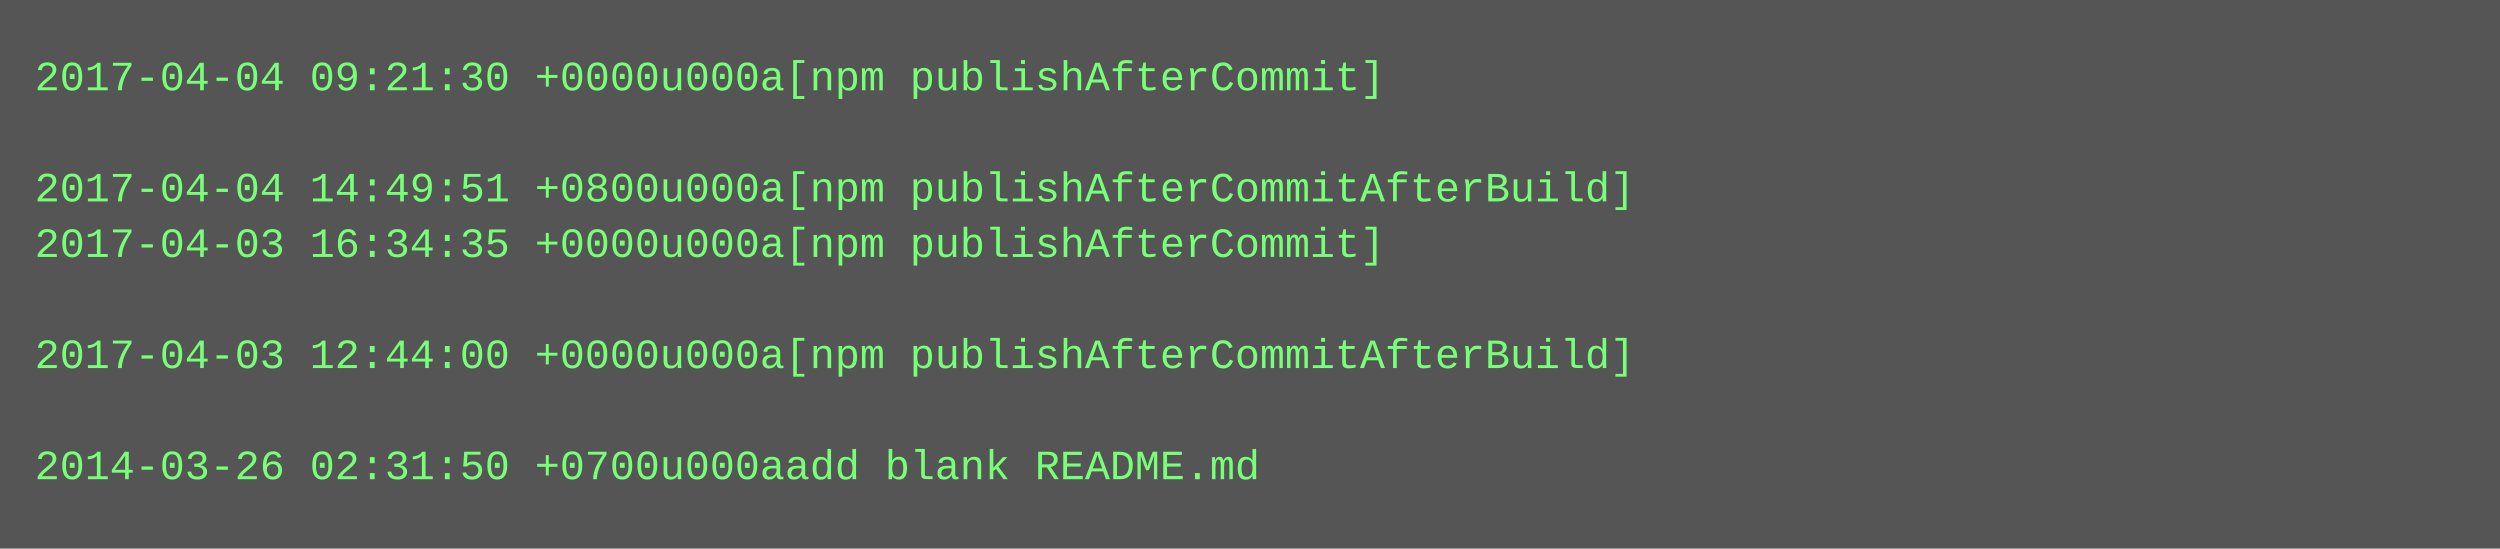
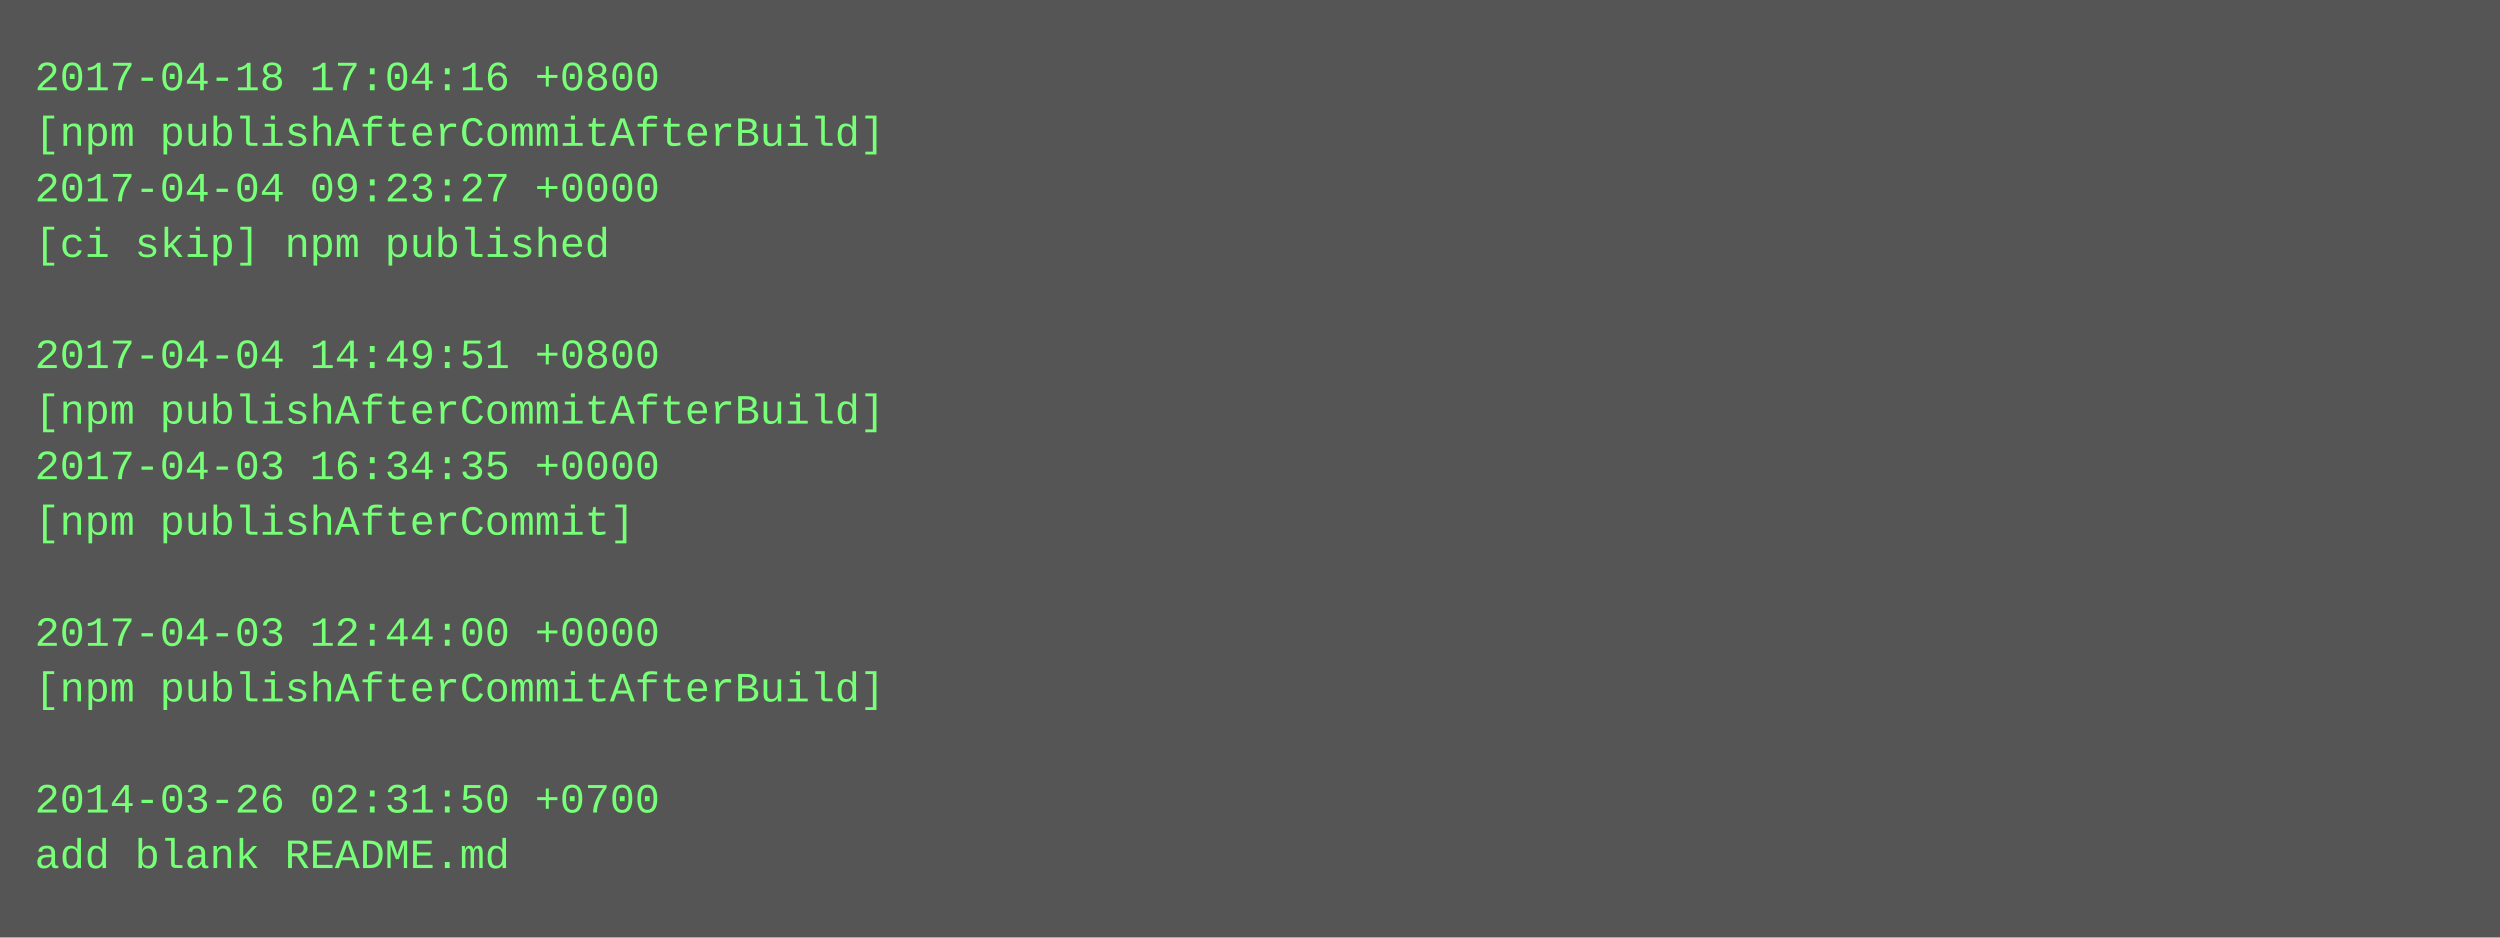
- <svg xmlns="http://www.w3.org/2000/svg" height="158" width="720">
-   <rect height="158" fill="#555" width="720" />
+ <svg xmlns="http://www.w3.org/2000/svg" height="270" width="720">
+   <rect height="270" fill="#555" width="720" />
  <text fill="#7f7" font-family="Courier New" font-size="12" xml:space="preserve">
-     <tspan x="10" y="26">2017-04-04 09:21:30 +0000u000a[npm publishAfterCommit]</tspan>
-     <tspan x="10" y="42" />
-     <tspan x="10" y="58">2017-04-04 14:49:51 +0800u000a[npm publishAfterCommitAfterBuild]</tspan>
-     <tspan x="10" y="74">2017-04-03 16:34:35 +0000u000a[npm publishAfterCommit]</tspan>
+     <tspan x="10" y="26">2017-04-18 17:04:16 +0800</tspan>
+     <tspan x="10" y="42">[npm publishAfterCommitAfterBuild]</tspan>
+     <tspan x="10" y="58">2017-04-04 09:23:27 +0000</tspan>
+     <tspan x="10" y="74">[ci skip] npm published</tspan>
    <tspan x="10" y="90" />
-     <tspan x="10" y="106">2017-04-03 12:44:00 +0000u000a[npm publishAfterCommitAfterBuild]</tspan>
-     <tspan x="10" y="122" />
-     <tspan x="10" y="138">2014-03-26 02:31:50 +0700u000aadd blank README.md</tspan>
+     <tspan x="10" y="106">2017-04-04 14:49:51 +0800</tspan>
+     <tspan x="10" y="122">[npm publishAfterCommitAfterBuild]</tspan>
+     <tspan x="10" y="138">2017-04-03 16:34:35 +0000</tspan>
+     <tspan x="10" y="154">[npm publishAfterCommit]</tspan>
+     <tspan x="10" y="170" />
+     <tspan x="10" y="186">2017-04-03 12:44:00 +0000</tspan>
+     <tspan x="10" y="202">[npm publishAfterCommitAfterBuild]</tspan>
+     <tspan x="10" y="218" />
+     <tspan x="10" y="234">2014-03-26 02:31:50 +0700</tspan>
+     <tspan x="10" y="250">add blank README.md</tspan>
  </text>
</svg>
